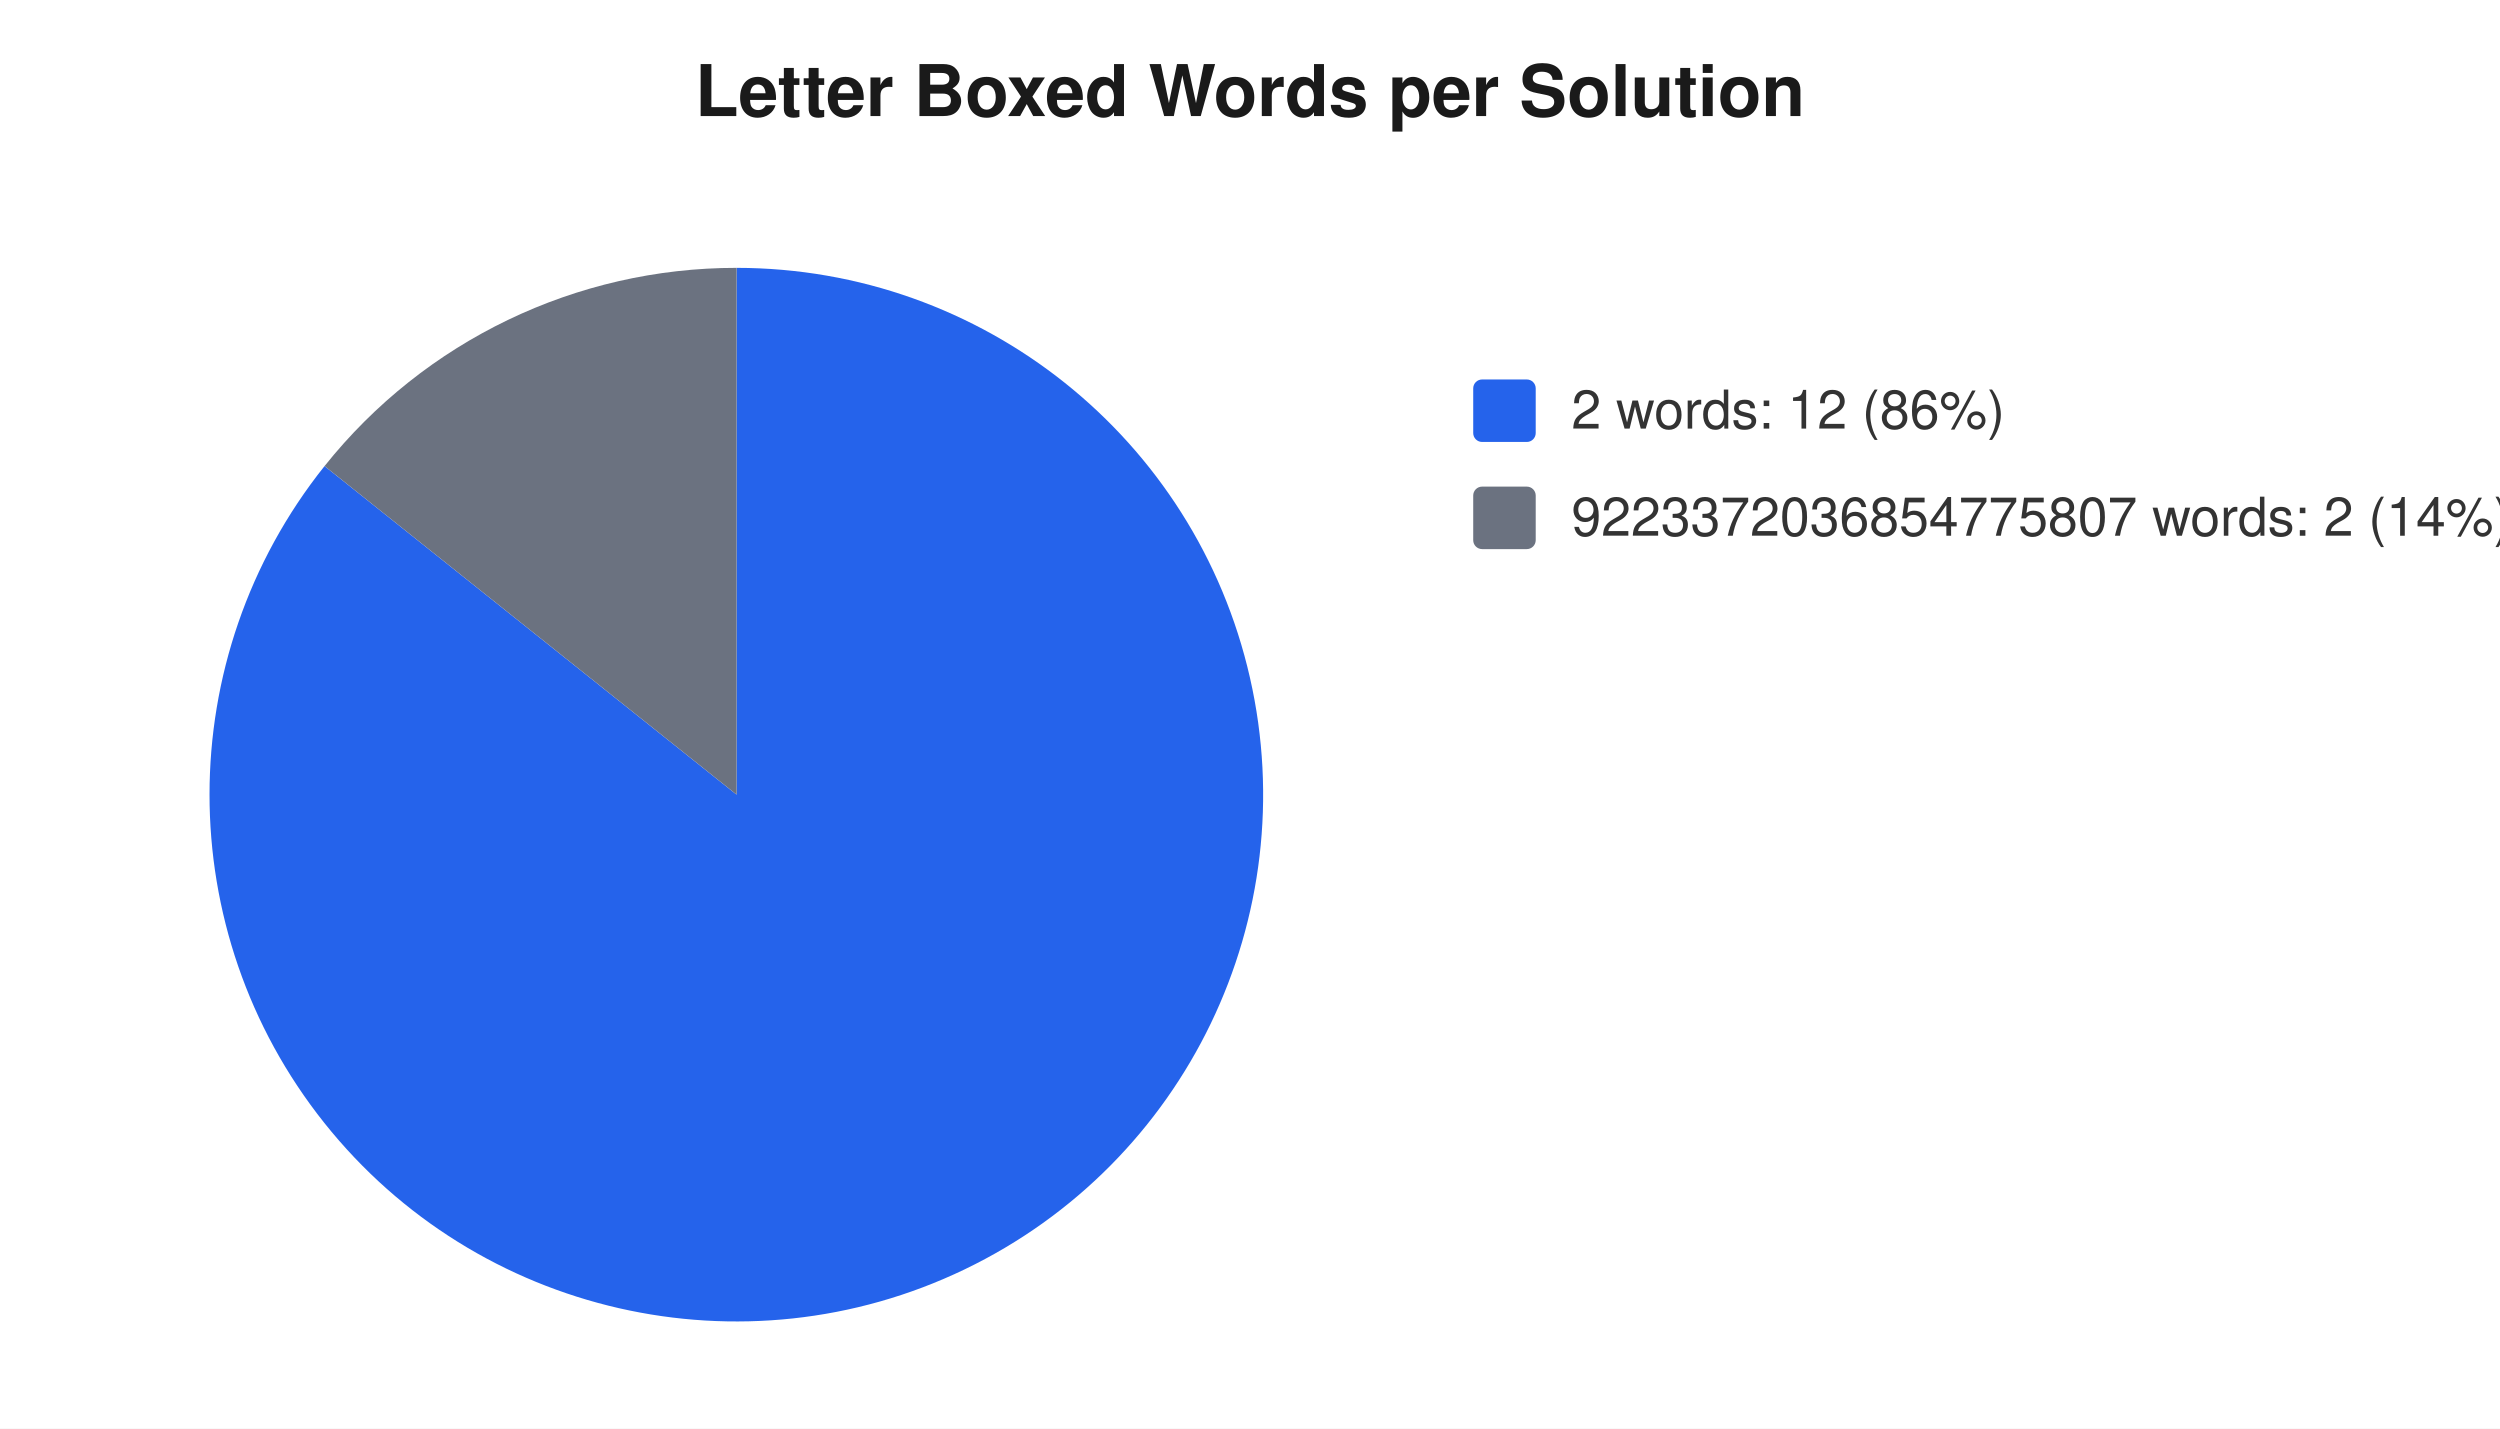
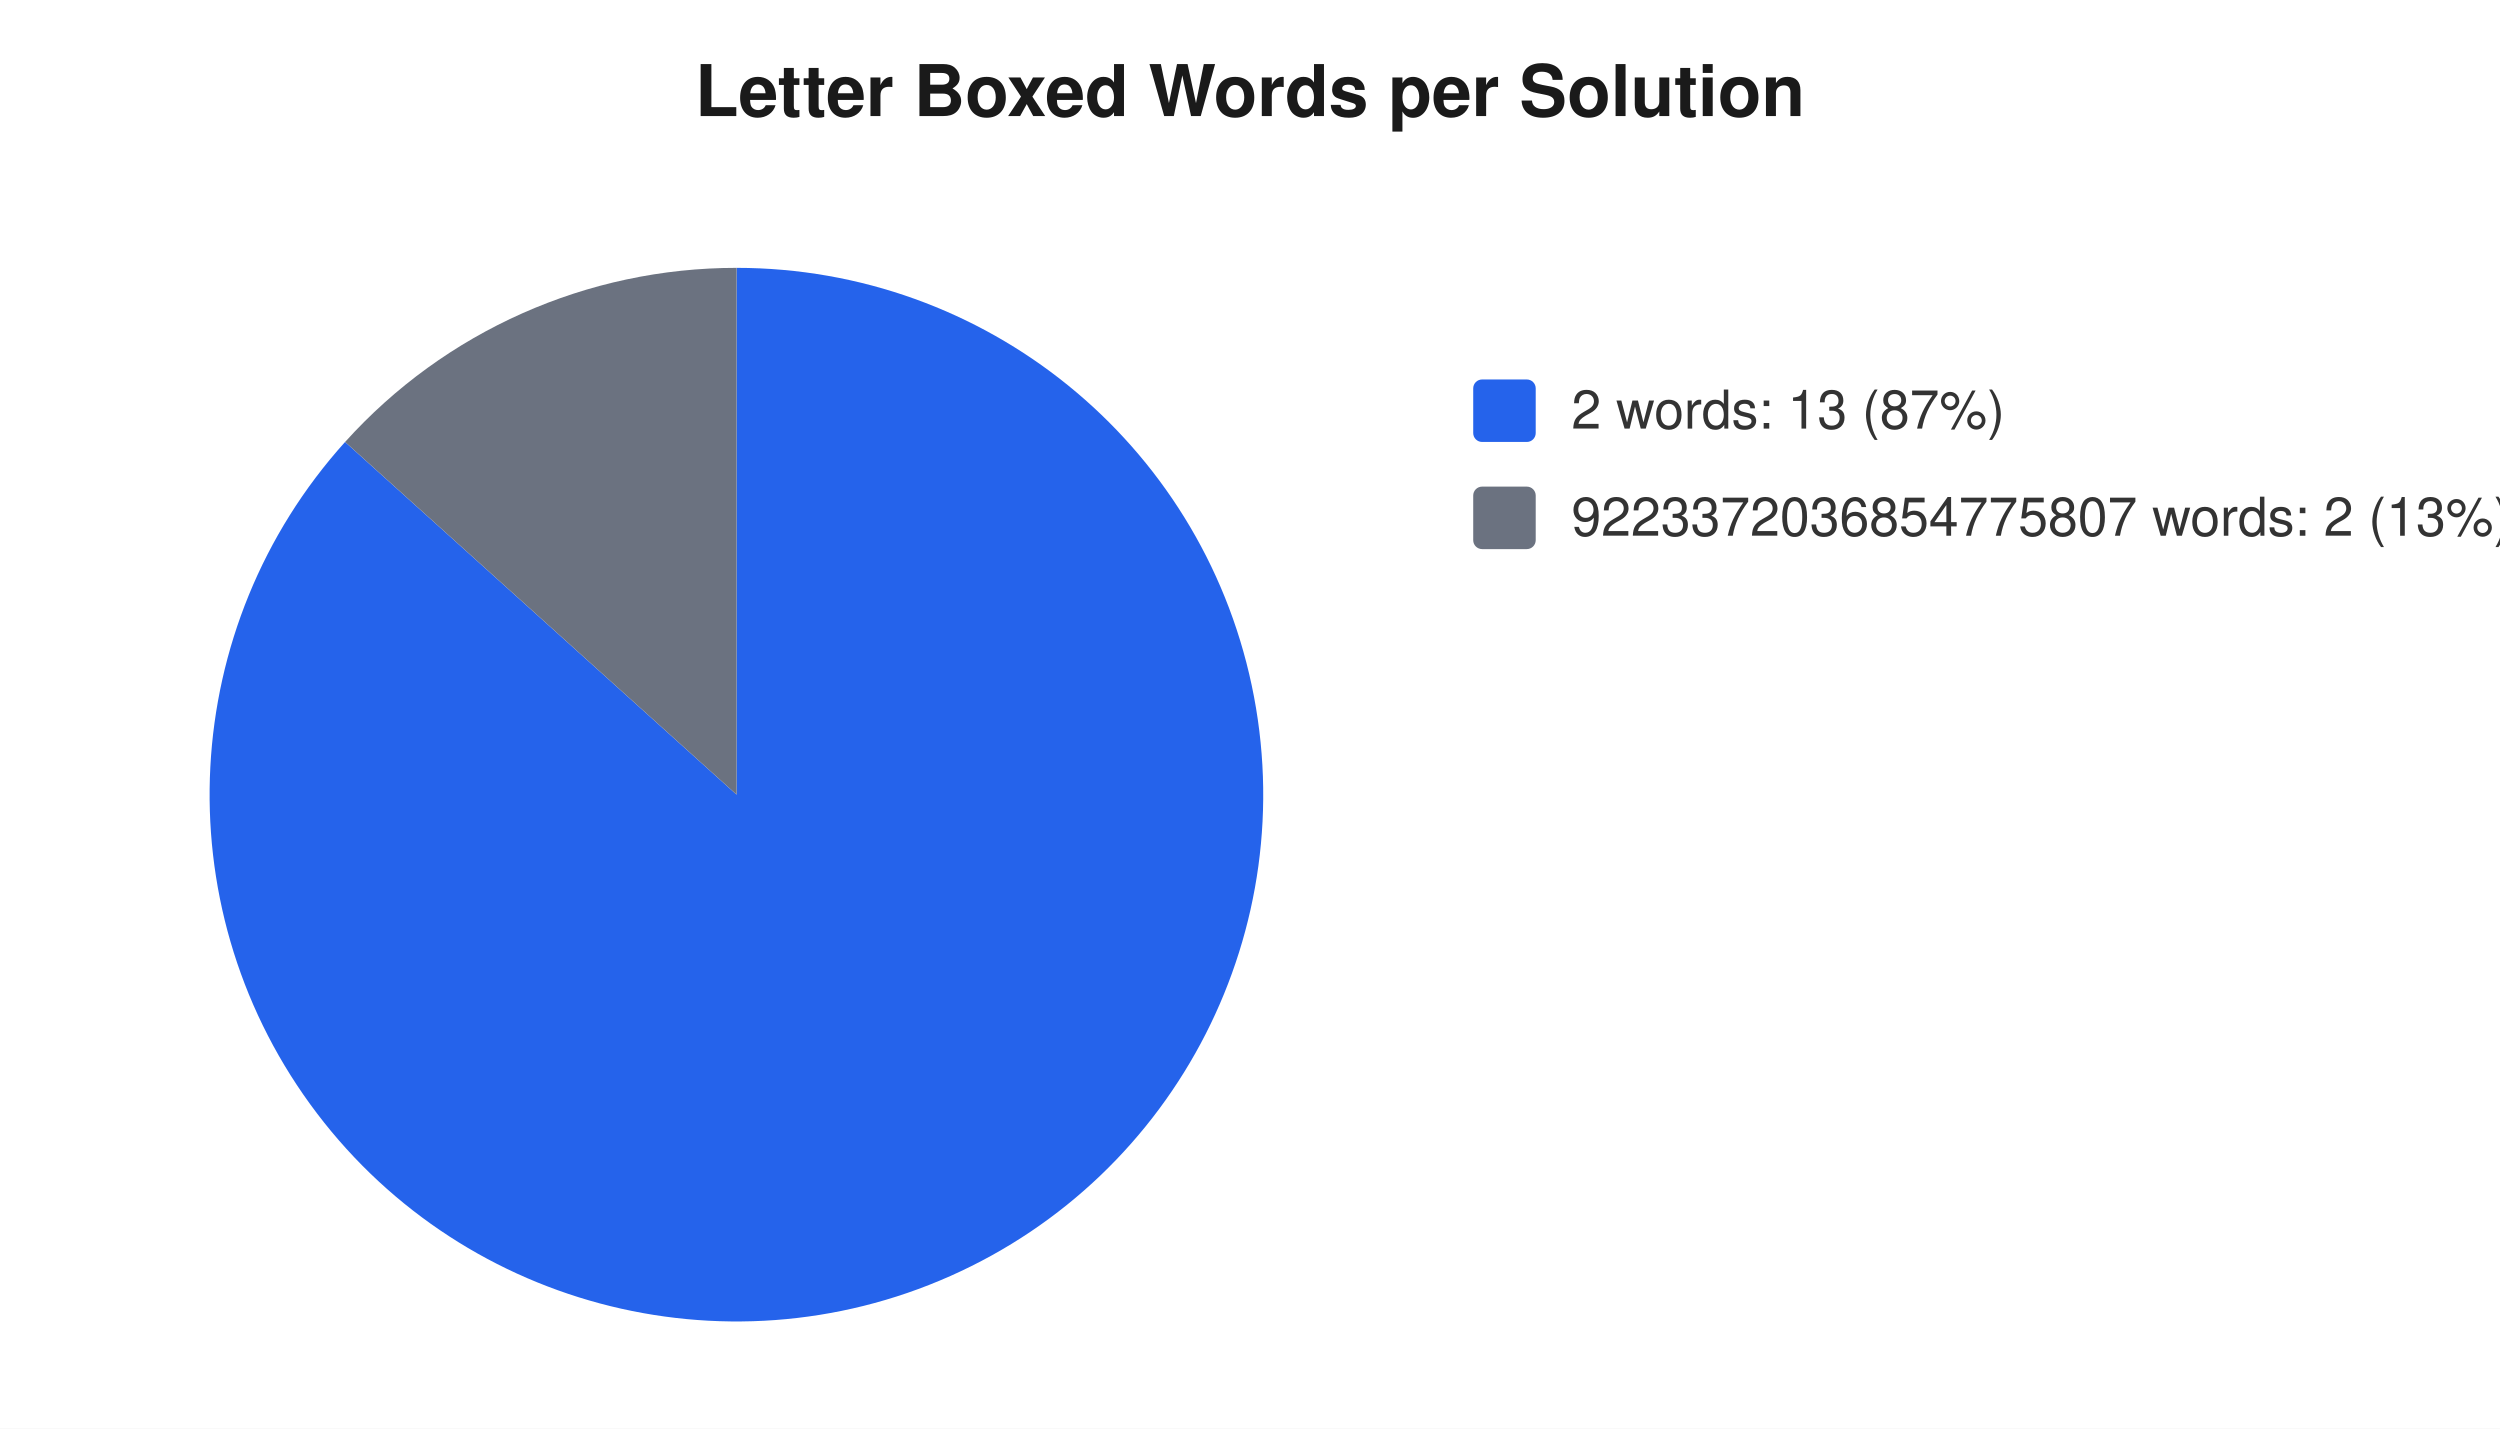
<svg xmlns="http://www.w3.org/2000/svg" width="560" height="320" viewBox="0 0 560 320" font-family="-apple-system,Segoe UI,Helvetica,Arial,sans-serif" font-size="12">
  <rect width="560" height="320" fill="#ffffff" />
  <text x="280" y="26" text-anchor="middle" font-size="16" font-weight="600" fill="#1a1a1a">Letter Boxed Words per Solution</text>
-   <path d="M 165 178 L 165.0 60.0 A 118 118 0 1 1 72.7 104.4 Z" fill="#2563eb" />
-   <path d="M 165 178 L 72.7 104.4 A 118 118 0 0 1 165.0 60.0 Z" fill="#6b7280" />
+   <path d="M 165 178 L 165.0 60.0 A 118 118 0 1 1 77.3 99.0 Z" fill="#2563eb" />
+   <path d="M 165 178 L 77.3 99.0 A 118 118 0 0 1 165.0 60.0 Z" fill="#6b7280" />
  <rect x="330" y="85" width="14" height="14" rx="2" fill="#2563eb" />
-   <text x="352" y="96" fill="#333">2 words: 12 (86%)</text>
+   <text x="352" y="96" fill="#333">2 words: 13 (87%)</text>
  <rect x="330" y="109" width="14" height="14" rx="2" fill="#6b7280" />
-   <text x="352" y="120" fill="#333">9223372036854775807 words: 2 (14%)</text>
+   <text x="352" y="120" fill="#333">9223372036854775807 words: 2 (13%)</text>
</svg>
